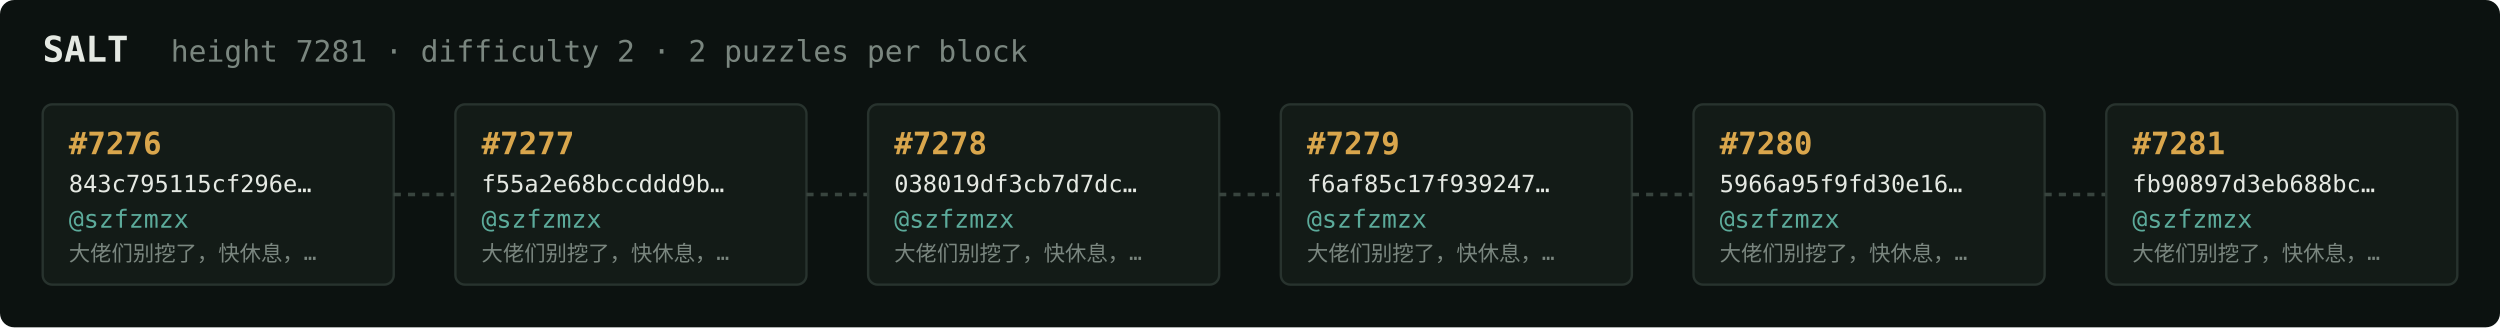
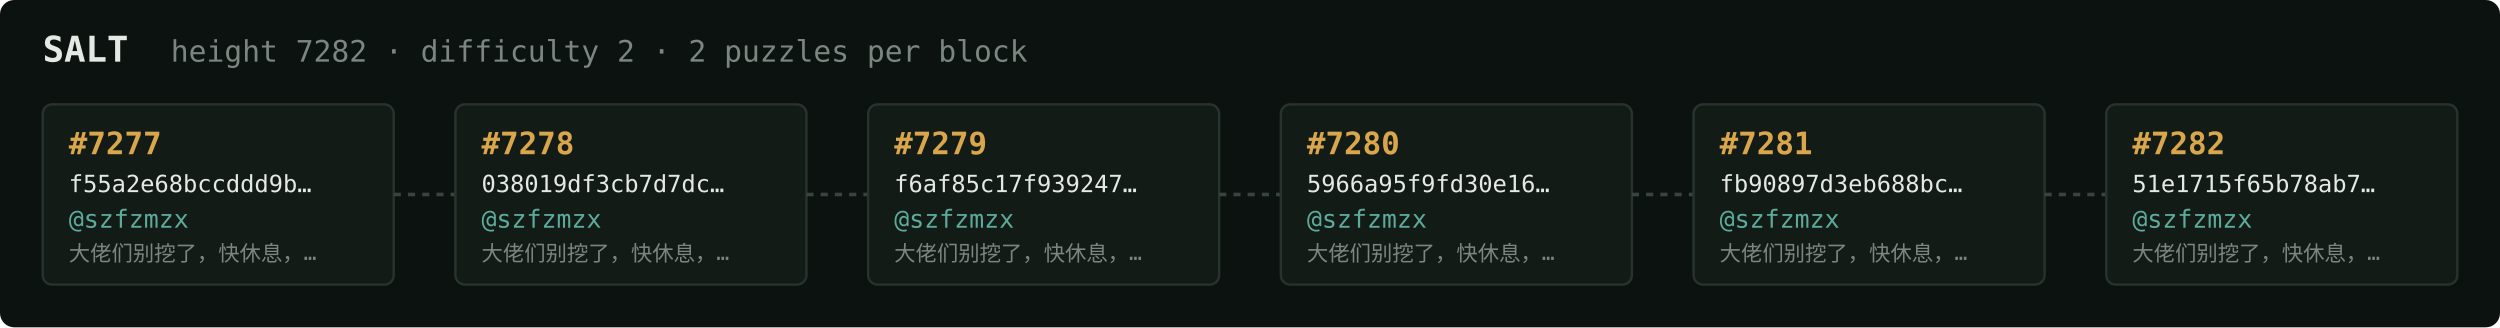
<svg xmlns="http://www.w3.org/2000/svg" width="1054" height="138" viewBox="0 0 1054 138" font-family="ui-monospace,SFMono-Regular,Menlo,monospace">
  <rect fill="#0c1210" width="1054" height="138" rx="6" />
  <text x="18" y="26" fill="#e5e9e3" font-size="15" font-weight="700">SALT</text>
-   <text x="72" y="26" fill="#7a867f" font-size="12.5">height 7281 · difficulty 2 · 2 puzzles per block</text>
+   <text x="72" y="26" fill="#7a867f" font-size="12.5">height 7282 · difficulty 2 · 2 puzzles per block</text>
  <rect x="18" y="44" width="148" height="76" rx="4" fill="#131b17" stroke="#28332e" stroke-width="1" />
-   <text x="29" y="65" fill="#d9a64c" font-size="13" font-weight="700">#7276</text>
-   <text x="29" y="81" fill="#e5e9e3" font-size="10">843c795115cf296e…</text>
+   <text x="29" y="65" fill="#d9a64c" font-size="13" font-weight="700">#7277</text>
+   <text x="29" y="81" fill="#e5e9e3" font-size="10">f55a2e68bccddd9b…</text>
  <text x="29" y="96" fill="#5cab9b" font-size="10.5">@szfzmzx</text>
  <text x="29" y="110" fill="#7a867f" font-size="9">大佬们别挖了，快休息，…</text>
  <line x1="166" y1="82.0" x2="192" y2="82.0" stroke="#38443e" stroke-width="1.5" stroke-dasharray="3 3" />
  <rect x="192" y="44" width="148" height="76" rx="4" fill="#131b17" stroke="#28332e" stroke-width="1" />
-   <text x="203" y="65" fill="#d9a64c" font-size="13" font-weight="700">#7277</text>
-   <text x="203" y="81" fill="#e5e9e3" font-size="10">f55a2e68bccddd9b…</text>
+   <text x="203" y="65" fill="#d9a64c" font-size="13" font-weight="700">#7278</text>
+   <text x="203" y="81" fill="#e5e9e3" font-size="10">038019df3cb7d7dc…</text>
  <text x="203" y="96" fill="#5cab9b" font-size="10.5">@szfzmzx</text>
  <text x="203" y="110" fill="#7a867f" font-size="9">大佬们别挖了，快休息，…</text>
  <line x1="340" y1="82.0" x2="366" y2="82.0" stroke="#38443e" stroke-width="1.5" stroke-dasharray="3 3" />
  <rect x="366" y="44" width="148" height="76" rx="4" fill="#131b17" stroke="#28332e" stroke-width="1" />
-   <text x="377" y="65" fill="#d9a64c" font-size="13" font-weight="700">#7278</text>
-   <text x="377" y="81" fill="#e5e9e3" font-size="10">038019df3cb7d7dc…</text>
+   <text x="377" y="65" fill="#d9a64c" font-size="13" font-weight="700">#7279</text>
+   <text x="377" y="81" fill="#e5e9e3" font-size="10">f6af85c17f939247…</text>
  <text x="377" y="96" fill="#5cab9b" font-size="10.5">@szfzmzx</text>
  <text x="377" y="110" fill="#7a867f" font-size="9">大佬们别挖了，快休息，…</text>
  <line x1="514" y1="82.0" x2="540" y2="82.0" stroke="#38443e" stroke-width="1.5" stroke-dasharray="3 3" />
  <rect x="540" y="44" width="148" height="76" rx="4" fill="#131b17" stroke="#28332e" stroke-width="1" />
-   <text x="551" y="65" fill="#d9a64c" font-size="13" font-weight="700">#7279</text>
-   <text x="551" y="81" fill="#e5e9e3" font-size="10">f6af85c17f939247…</text>
+   <text x="551" y="65" fill="#d9a64c" font-size="13" font-weight="700">#7280</text>
+   <text x="551" y="81" fill="#e5e9e3" font-size="10">5966a95f9fd30e16…</text>
  <text x="551" y="96" fill="#5cab9b" font-size="10.5">@szfzmzx</text>
  <text x="551" y="110" fill="#7a867f" font-size="9">大佬们别挖了，快休息，…</text>
  <line x1="688" y1="82.0" x2="714" y2="82.0" stroke="#38443e" stroke-width="1.5" stroke-dasharray="3 3" />
  <rect x="714" y="44" width="148" height="76" rx="4" fill="#131b17" stroke="#28332e" stroke-width="1" />
-   <text x="725" y="65" fill="#d9a64c" font-size="13" font-weight="700">#7280</text>
-   <text x="725" y="81" fill="#e5e9e3" font-size="10">5966a95f9fd30e16…</text>
+   <text x="725" y="65" fill="#d9a64c" font-size="13" font-weight="700">#7281</text>
+   <text x="725" y="81" fill="#e5e9e3" font-size="10">fb90897d3eb688bc…</text>
  <text x="725" y="96" fill="#5cab9b" font-size="10.5">@szfzmzx</text>
  <text x="725" y="110" fill="#7a867f" font-size="9">大佬们别挖了，快休息，…</text>
  <line x1="862" y1="82.0" x2="888" y2="82.0" stroke="#38443e" stroke-width="1.5" stroke-dasharray="3 3" />
  <rect x="888" y="44" width="148" height="76" rx="4" fill="#131b17" stroke="#28332e" stroke-width="1" />
-   <text x="899" y="65" fill="#d9a64c" font-size="13" font-weight="700">#7281</text>
-   <text x="899" y="81" fill="#e5e9e3" font-size="10">fb90897d3eb688bc…</text>
+   <text x="899" y="65" fill="#d9a64c" font-size="13" font-weight="700">#7282</text>
+   <text x="899" y="81" fill="#e5e9e3" font-size="10">51e1715f65b78ab7…</text>
  <text x="899" y="96" fill="#5cab9b" font-size="10.5">@szfzmzx</text>
  <text x="899" y="110" fill="#7a867f" font-size="9">大佬们别挖了，快休息，…</text>
</svg>
